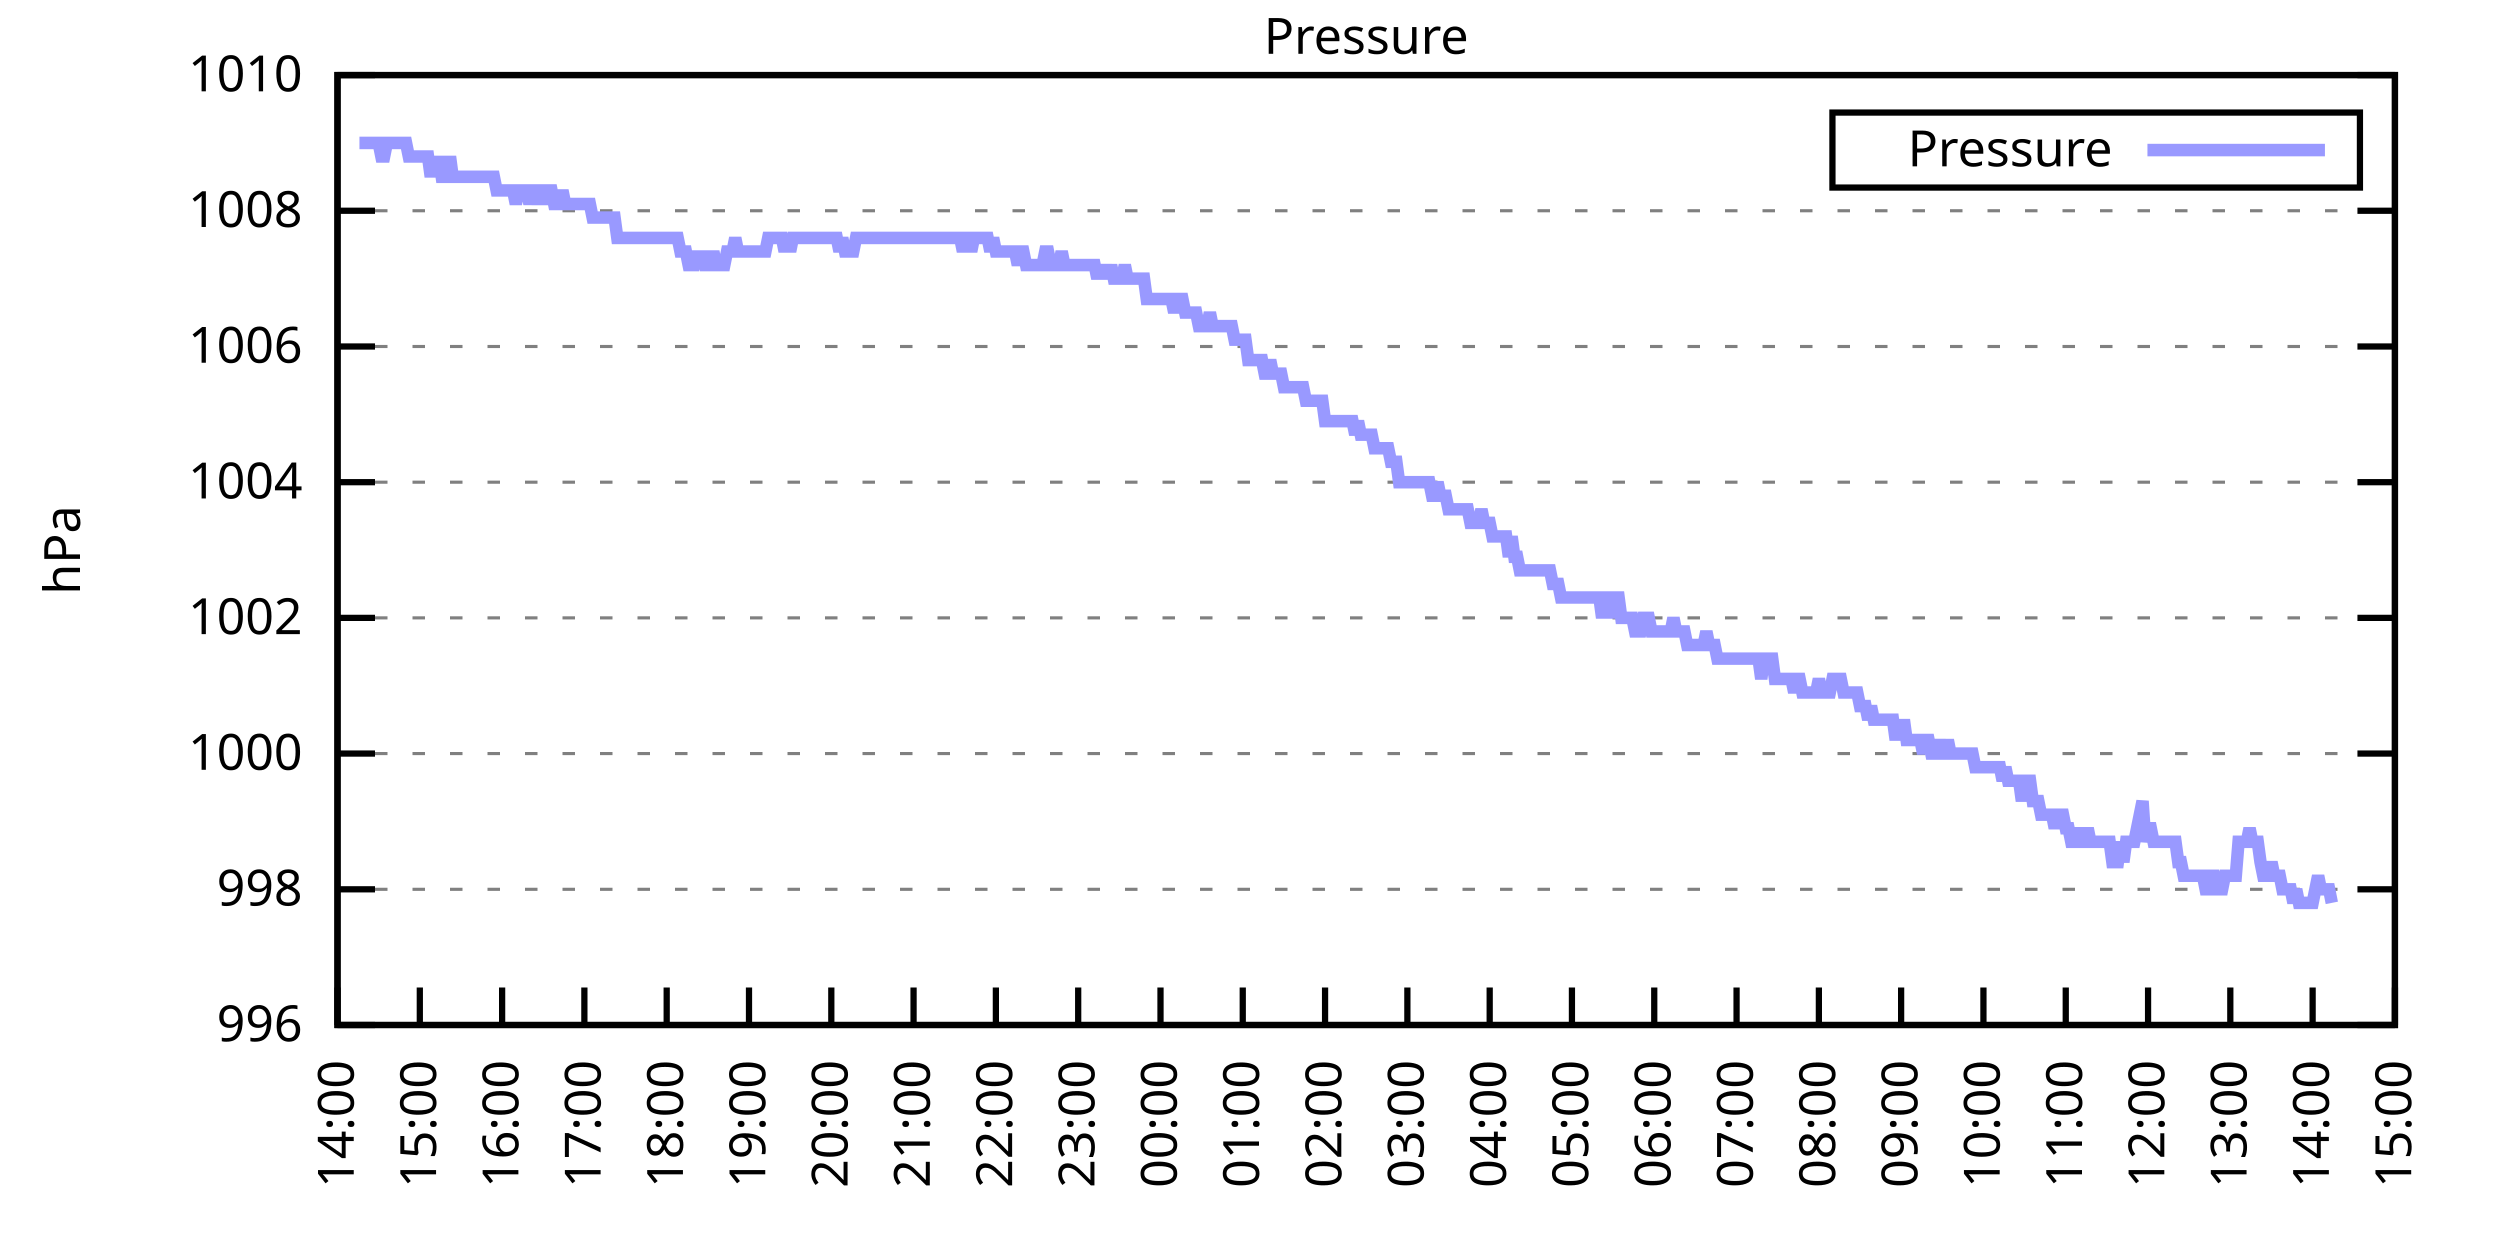
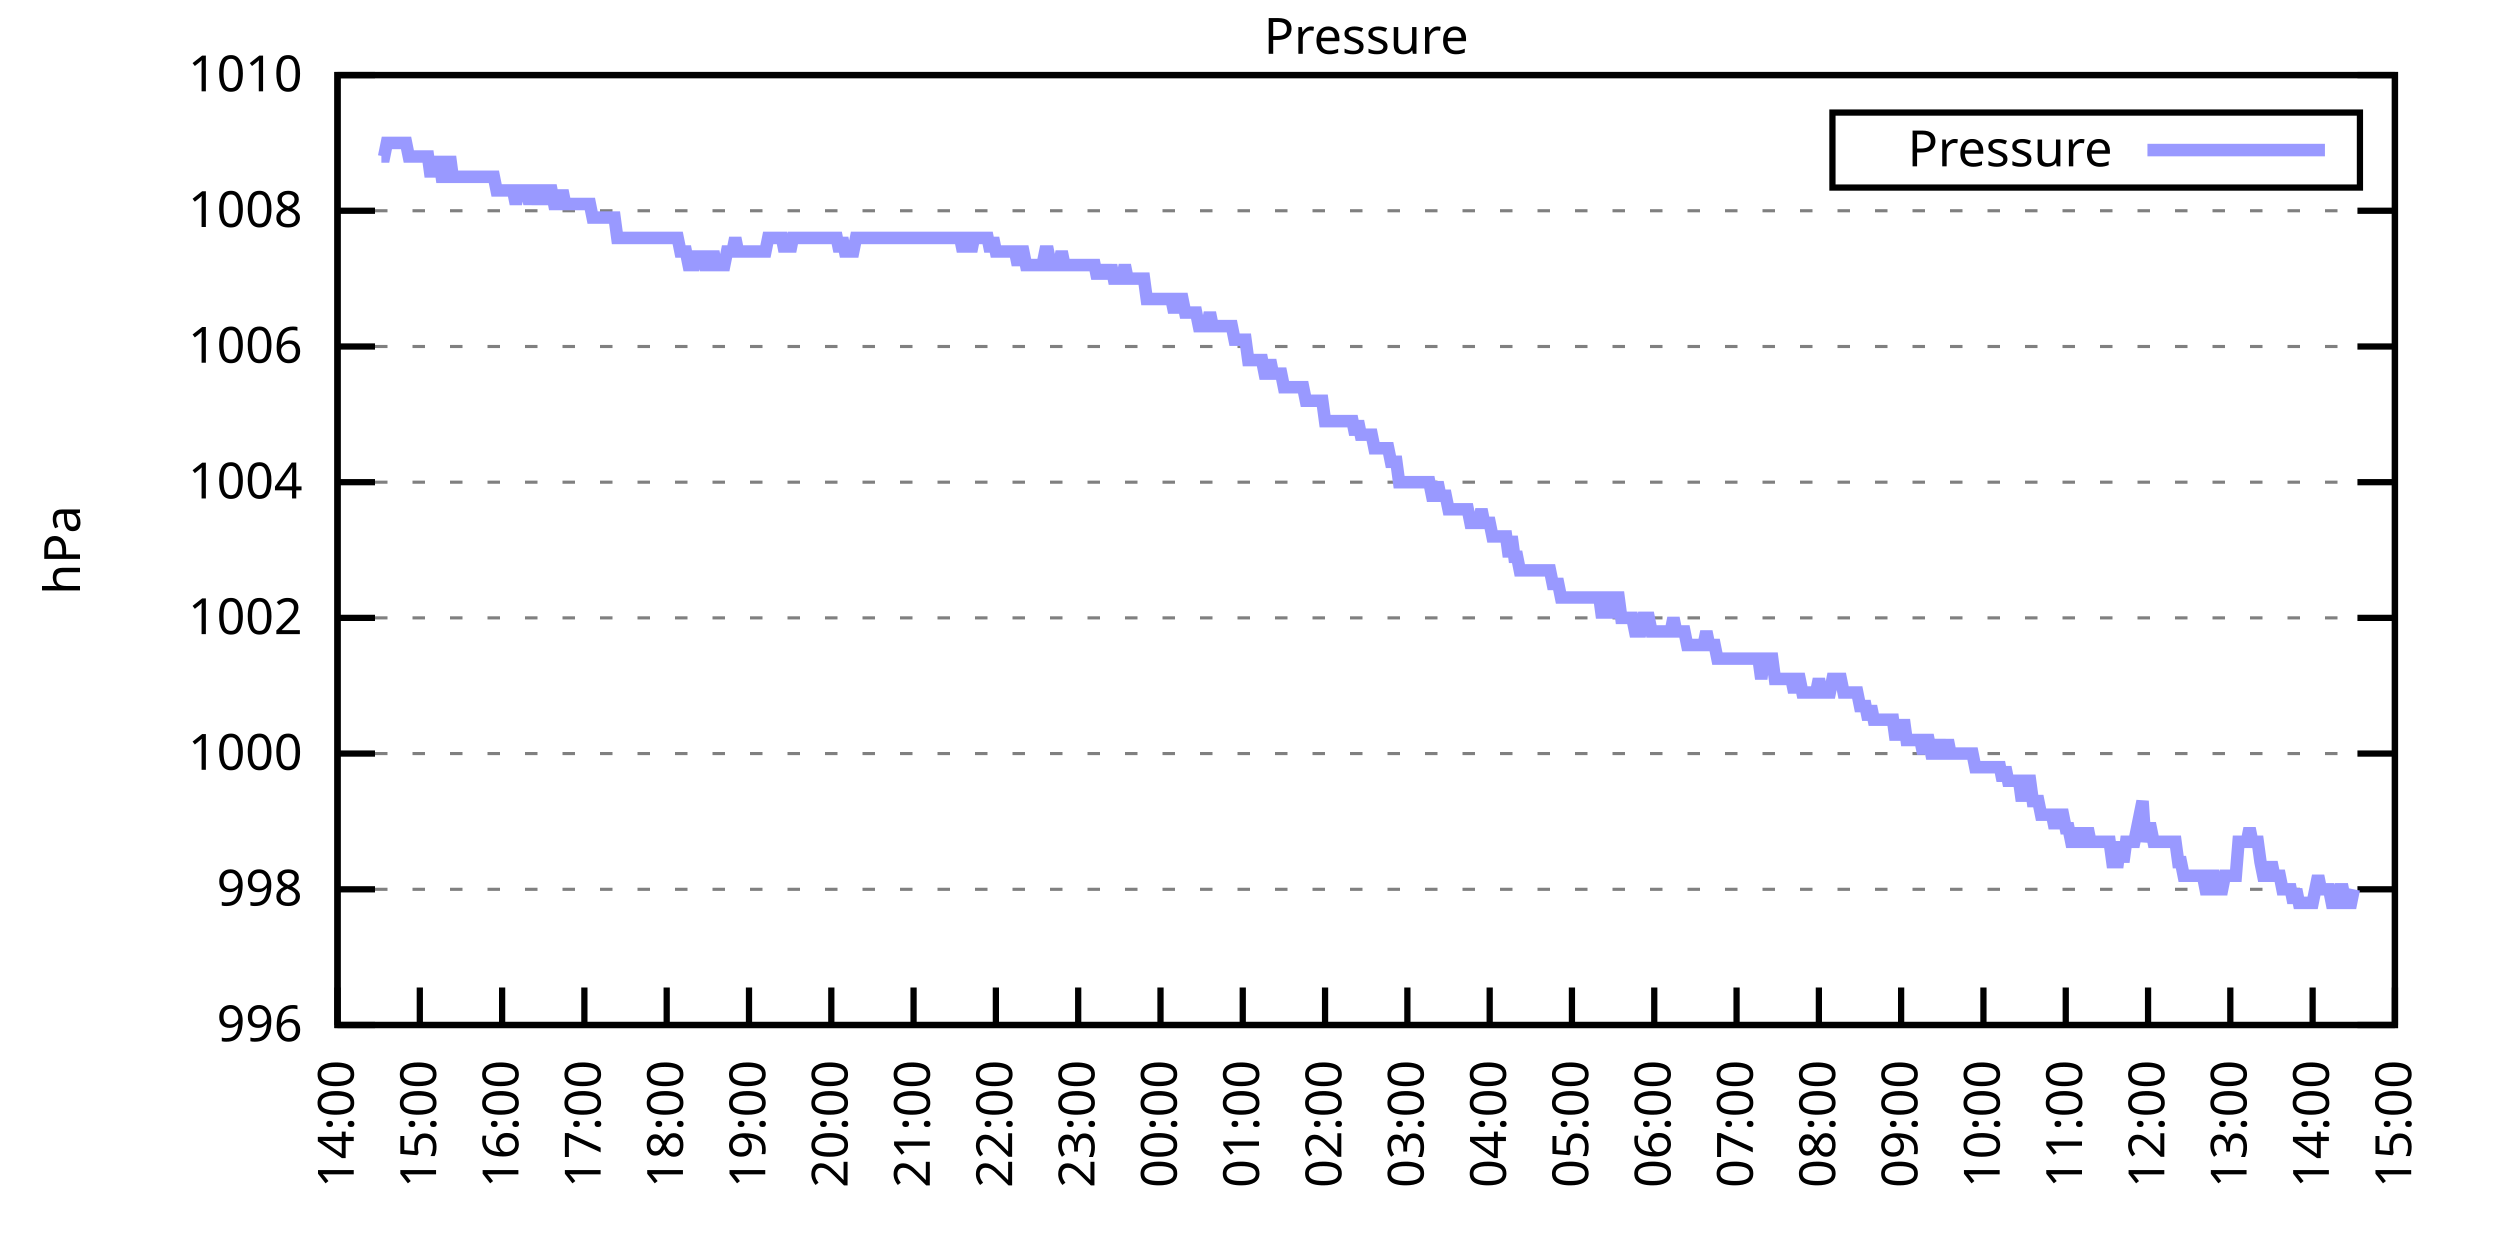
<svg xmlns="http://www.w3.org/2000/svg" xmlns:xlink="http://www.w3.org/1999/xlink" width="400" height="200" viewBox="0 0 400 200">
  <g id="gnuplot_canvas">
    <rect x="0" y="0" width="400" height="200" fill="none" />
    <defs>
      <circle id="gpDot" r="0.5" stroke-width="0.5" stroke="currentColor" />
      <path id="gpPt0" stroke-width="0.333" stroke="currentColor" d="M-1,0 h2 M0,-1 v2" />
      <path id="gpPt1" stroke-width="0.333" stroke="currentColor" d="M-1,-1 L1,1 M1,-1 L-1,1" />
      <path id="gpPt2" stroke-width="0.333" stroke="currentColor" d="M-1,0 L1,0 M0,-1 L0,1 M-1,-1 L1,1 M-1,1 L1,-1" />
      <rect id="gpPt3" stroke-width="0.333" stroke="currentColor" x="-1" y="-1" width="2" height="2" />
      <rect id="gpPt4" stroke-width="0.333" stroke="currentColor" fill="currentColor" x="-1" y="-1" width="2" height="2" />
      <circle id="gpPt5" stroke-width="0.333" stroke="currentColor" cx="0" cy="0" r="1" />
      <use xlink:href="#gpPt5" id="gpPt6" fill="currentColor" stroke="none" />
      <path id="gpPt7" stroke-width="0.333" stroke="currentColor" d="M0,-1.33 L-1.33,0.67 L1.33,0.67 z" />
      <use xlink:href="#gpPt7" id="gpPt8" fill="currentColor" stroke="none" />
      <use xlink:href="#gpPt7" id="gpPt9" stroke="currentColor" transform="rotate(180)" />
      <use xlink:href="#gpPt9" id="gpPt10" fill="currentColor" stroke="none" />
      <use xlink:href="#gpPt3" id="gpPt11" stroke="currentColor" transform="rotate(45)" />
      <use xlink:href="#gpPt11" id="gpPt12" fill="currentColor" stroke="none" />
      <path id="gpPt13" stroke-width="0.333" stroke="currentColor" d="M0,1.330 L1.265,0.411 L0.782,-1.067 L-0.782,-1.076 L-1.265,0.411 z" />
      <use xlink:href="#gpPt13" id="gpPt14" fill="currentColor" stroke="none" />
      <filter id="textbox" filterUnits="objectBoundingBox" x="0" y="0" height="1" width="1">
        <feFlood flood-color="white" flood-opacity="1" result="bgnd" />
        <feComposite in="SourceGraphic" in2="bgnd" operator="atop" />
      </filter>
      <filter id="greybox" filterUnits="objectBoundingBox" x="0" y="0" height="1" width="1">
        <feFlood flood-color="lightgrey" flood-opacity="1" result="grey" />
        <feComposite in="SourceGraphic" in2="grey" operator="atop" />
      </filter>
    </defs>
    <g fill="none" color="white" stroke="currentColor" stroke-width="1.00" stroke-linecap="butt" stroke-linejoin="miter">
</g>
    <g fill="none" color="black" stroke="currentColor" stroke-width="1.00" stroke-linecap="butt" stroke-linejoin="miter">
      <g stroke="none" shape-rendering="crispEdges">
        <polygon fill="rgb(255, 255, 255)" points="54.00,164.00 383.18,164.00 383.18,12.02 54.00,12.02 " />
      </g>
    </g>
    <g fill="none" color="black" stroke="currentColor" stroke-width="1.00" stroke-linecap="butt" stroke-linejoin="miter">
</g>
    <g fill="none" color="black" stroke="black" stroke-width="0.50" stroke-linecap="butt" stroke-linejoin="miter">
</g>
    <g fill="none" color="gray" stroke="currentColor" stroke-width="0.50" stroke-linecap="butt" stroke-linejoin="miter">
      <path stroke="gray" stroke-dasharray="2,4" class="gridline" d="M54.00,164.00 L383.19,164.00  " />
    </g>
    <g fill="none" color="gray" stroke="gray" stroke-width="1.00" stroke-linecap="butt" stroke-linejoin="miter">
</g>
    <g fill="none" color="black" stroke="currentColor" stroke-width="1.00" stroke-linecap="butt" stroke-linejoin="miter">
      <path stroke="black" d="M54.00,164.00 L60.00,164.00 M383.19,164.00 L377.19,164.00  " />
      <g transform="translate(48.40,166.60)" stroke="none" fill="black" font-family="Sans" font-size="8.00" text-anchor="end">
        <text>
          <tspan font-family="Sans"> 996</tspan>
        </text>
      </g>
    </g>
    <g fill="none" color="black" stroke="currentColor" stroke-width="1.00" stroke-linecap="butt" stroke-linejoin="miter">
</g>
    <g fill="none" color="black" stroke="black" stroke-width="0.50" stroke-linecap="butt" stroke-linejoin="miter">
</g>
    <g fill="none" color="gray" stroke="currentColor" stroke-width="0.50" stroke-linecap="butt" stroke-linejoin="miter">
      <path stroke="gray" stroke-dasharray="2,4" class="gridline" d="M54.00,142.29 L383.19,142.29  " />
    </g>
    <g fill="none" color="gray" stroke="gray" stroke-width="1.00" stroke-linecap="butt" stroke-linejoin="miter">
</g>
    <g fill="none" color="black" stroke="currentColor" stroke-width="1.00" stroke-linecap="butt" stroke-linejoin="miter">
      <path stroke="black" d="M54.00,142.29 L60.00,142.29 M383.19,142.29 L377.19,142.29  " />
      <g transform="translate(48.40,144.89)" stroke="none" fill="black" font-family="Sans" font-size="8.00" text-anchor="end">
        <text>
          <tspan font-family="Sans"> 998</tspan>
        </text>
      </g>
    </g>
    <g fill="none" color="black" stroke="currentColor" stroke-width="1.00" stroke-linecap="butt" stroke-linejoin="miter">
</g>
    <g fill="none" color="black" stroke="black" stroke-width="0.50" stroke-linecap="butt" stroke-linejoin="miter">
</g>
    <g fill="none" color="gray" stroke="currentColor" stroke-width="0.50" stroke-linecap="butt" stroke-linejoin="miter">
      <path stroke="gray" stroke-dasharray="2,4" class="gridline" d="M54.00,120.57 L383.19,120.57  " />
    </g>
    <g fill="none" color="gray" stroke="gray" stroke-width="1.00" stroke-linecap="butt" stroke-linejoin="miter">
</g>
    <g fill="none" color="black" stroke="currentColor" stroke-width="1.00" stroke-linecap="butt" stroke-linejoin="miter">
      <path stroke="black" d="M54.00,120.57 L60.00,120.57 M383.19,120.57 L377.19,120.57  " />
      <g transform="translate(48.40,123.17)" stroke="none" fill="black" font-family="Sans" font-size="8.00" text-anchor="end">
        <text>
          <tspan font-family="Sans"> 1000</tspan>
        </text>
      </g>
    </g>
    <g fill="none" color="black" stroke="currentColor" stroke-width="1.00" stroke-linecap="butt" stroke-linejoin="miter">
</g>
    <g fill="none" color="black" stroke="black" stroke-width="0.50" stroke-linecap="butt" stroke-linejoin="miter">
</g>
    <g fill="none" color="gray" stroke="currentColor" stroke-width="0.50" stroke-linecap="butt" stroke-linejoin="miter">
      <path stroke="gray" stroke-dasharray="2,4" class="gridline" d="M54.00,98.86 L383.19,98.86  " />
    </g>
    <g fill="none" color="gray" stroke="gray" stroke-width="1.00" stroke-linecap="butt" stroke-linejoin="miter">
</g>
    <g fill="none" color="black" stroke="currentColor" stroke-width="1.00" stroke-linecap="butt" stroke-linejoin="miter">
      <path stroke="black" d="M54.00,98.86 L60.00,98.86 M383.19,98.86 L377.19,98.86  " />
      <g transform="translate(48.40,101.46)" stroke="none" fill="black" font-family="Sans" font-size="8.00" text-anchor="end">
        <text>
          <tspan font-family="Sans"> 1002</tspan>
        </text>
      </g>
    </g>
    <g fill="none" color="black" stroke="currentColor" stroke-width="1.00" stroke-linecap="butt" stroke-linejoin="miter">
</g>
    <g fill="none" color="black" stroke="black" stroke-width="0.50" stroke-linecap="butt" stroke-linejoin="miter">
</g>
    <g fill="none" color="gray" stroke="currentColor" stroke-width="0.50" stroke-linecap="butt" stroke-linejoin="miter">
      <path stroke="gray" stroke-dasharray="2,4" class="gridline" d="M54.00,77.15 L383.19,77.15  " />
    </g>
    <g fill="none" color="gray" stroke="gray" stroke-width="1.00" stroke-linecap="butt" stroke-linejoin="miter">
</g>
    <g fill="none" color="black" stroke="currentColor" stroke-width="1.00" stroke-linecap="butt" stroke-linejoin="miter">
      <path stroke="black" d="M54.00,77.15 L60.00,77.15 M383.19,77.15 L377.19,77.15  " />
      <g transform="translate(48.40,79.75)" stroke="none" fill="black" font-family="Sans" font-size="8.00" text-anchor="end">
        <text>
          <tspan font-family="Sans"> 1004</tspan>
        </text>
      </g>
    </g>
    <g fill="none" color="black" stroke="currentColor" stroke-width="1.00" stroke-linecap="butt" stroke-linejoin="miter">
</g>
    <g fill="none" color="black" stroke="black" stroke-width="0.50" stroke-linecap="butt" stroke-linejoin="miter">
</g>
    <g fill="none" color="gray" stroke="currentColor" stroke-width="0.50" stroke-linecap="butt" stroke-linejoin="miter">
      <path stroke="gray" stroke-dasharray="2,4" class="gridline" d="M54.00,55.44 L383.19,55.44  " />
    </g>
    <g fill="none" color="gray" stroke="gray" stroke-width="1.00" stroke-linecap="butt" stroke-linejoin="miter">
</g>
    <g fill="none" color="black" stroke="currentColor" stroke-width="1.00" stroke-linecap="butt" stroke-linejoin="miter">
      <path stroke="black" d="M54.00,55.44 L60.00,55.44 M383.19,55.44 L377.19,55.44  " />
      <g transform="translate(48.40,58.04)" stroke="none" fill="black" font-family="Sans" font-size="8.00" text-anchor="end">
        <text>
          <tspan font-family="Sans"> 1006</tspan>
        </text>
      </g>
    </g>
    <g fill="none" color="black" stroke="currentColor" stroke-width="1.00" stroke-linecap="butt" stroke-linejoin="miter">
</g>
    <g fill="none" color="black" stroke="black" stroke-width="0.50" stroke-linecap="butt" stroke-linejoin="miter">
</g>
    <g fill="none" color="gray" stroke="currentColor" stroke-width="0.50" stroke-linecap="butt" stroke-linejoin="miter">
      <path stroke="gray" stroke-dasharray="2,4" class="gridline" d="M54.00,33.72 L383.19,33.72  " />
    </g>
    <g fill="none" color="gray" stroke="gray" stroke-width="1.00" stroke-linecap="butt" stroke-linejoin="miter">
</g>
    <g fill="none" color="black" stroke="currentColor" stroke-width="1.00" stroke-linecap="butt" stroke-linejoin="miter">
      <path stroke="black" d="M54.00,33.72 L60.00,33.72 M383.19,33.72 L377.19,33.72  " />
      <g transform="translate(48.40,36.32)" stroke="none" fill="black" font-family="Sans" font-size="8.00" text-anchor="end">
        <text>
          <tspan font-family="Sans"> 1008</tspan>
        </text>
      </g>
    </g>
    <g fill="none" color="black" stroke="currentColor" stroke-width="1.00" stroke-linecap="butt" stroke-linejoin="miter">
</g>
    <g fill="none" color="black" stroke="black" stroke-width="0.50" stroke-linecap="butt" stroke-linejoin="miter">
</g>
    <g fill="none" color="gray" stroke="currentColor" stroke-width="0.50" stroke-linecap="butt" stroke-linejoin="miter">
      <path stroke="gray" stroke-dasharray="2,4" class="gridline" d="M54.00,12.01 L383.19,12.01  " />
    </g>
    <g fill="none" color="gray" stroke="gray" stroke-width="1.00" stroke-linecap="butt" stroke-linejoin="miter">
</g>
    <g fill="none" color="black" stroke="currentColor" stroke-width="1.00" stroke-linecap="butt" stroke-linejoin="miter">
      <path stroke="black" d="M54.00,12.01 L60.00,12.01 M383.19,12.01 L377.19,12.01  " />
      <g transform="translate(48.40,14.61)" stroke="none" fill="black" font-family="Sans" font-size="8.00" text-anchor="end">
        <text>
          <tspan font-family="Sans"> 1010</tspan>
        </text>
      </g>
    </g>
    <g fill="none" color="black" stroke="currentColor" stroke-width="1.00" stroke-linecap="butt" stroke-linejoin="miter">
      <path stroke="black" d="M54.00,164.00 L54.00,158.00  " />
      <g transform="translate(56.60,169.60) rotate(270.00)" stroke="none" fill="black" font-family="Sans" font-size="8.00" text-anchor="end">
        <text>
          <tspan font-family="Sans">14:00</tspan>
        </text>
      </g>
    </g>
    <g fill="none" color="black" stroke="currentColor" stroke-width="1.00" stroke-linecap="butt" stroke-linejoin="miter">
      <path stroke="black" d="M67.17,164.00 L67.17,158.00  " />
      <g transform="translate(69.77,169.60) rotate(270.00)" stroke="none" fill="black" font-family="Sans" font-size="8.00" text-anchor="end">
        <text>
          <tspan font-family="Sans">15:00</tspan>
        </text>
      </g>
    </g>
    <g fill="none" color="black" stroke="currentColor" stroke-width="1.00" stroke-linecap="butt" stroke-linejoin="miter">
      <path stroke="black" d="M80.34,164.00 L80.34,158.00  " />
      <g transform="translate(82.94,169.60) rotate(270.00)" stroke="none" fill="black" font-family="Sans" font-size="8.00" text-anchor="end">
        <text>
          <tspan font-family="Sans">16:00</tspan>
        </text>
      </g>
    </g>
    <g fill="none" color="black" stroke="currentColor" stroke-width="1.00" stroke-linecap="butt" stroke-linejoin="miter">
      <path stroke="black" d="M93.50,164.00 L93.50,158.00  " />
      <g transform="translate(96.10,169.60) rotate(270.00)" stroke="none" fill="black" font-family="Sans" font-size="8.00" text-anchor="end">
        <text>
          <tspan font-family="Sans">17:00</tspan>
        </text>
      </g>
    </g>
    <g fill="none" color="black" stroke="currentColor" stroke-width="1.00" stroke-linecap="butt" stroke-linejoin="miter">
      <path stroke="black" d="M106.67,164.00 L106.67,158.00  " />
      <g transform="translate(109.27,169.60) rotate(270.00)" stroke="none" fill="black" font-family="Sans" font-size="8.00" text-anchor="end">
        <text>
          <tspan font-family="Sans">18:00</tspan>
        </text>
      </g>
    </g>
    <g fill="none" color="black" stroke="currentColor" stroke-width="1.00" stroke-linecap="butt" stroke-linejoin="miter">
      <path stroke="black" d="M119.84,164.00 L119.84,158.00  " />
      <g transform="translate(122.44,169.60) rotate(270.00)" stroke="none" fill="black" font-family="Sans" font-size="8.00" text-anchor="end">
        <text>
          <tspan font-family="Sans">19:00</tspan>
        </text>
      </g>
    </g>
    <g fill="none" color="black" stroke="currentColor" stroke-width="1.00" stroke-linecap="butt" stroke-linejoin="miter">
      <path stroke="black" d="M133.01,164.00 L133.01,158.00  " />
      <g transform="translate(135.61,169.60) rotate(270.00)" stroke="none" fill="black" font-family="Sans" font-size="8.00" text-anchor="end">
        <text>
          <tspan font-family="Sans">20:00</tspan>
        </text>
      </g>
    </g>
    <g fill="none" color="black" stroke="currentColor" stroke-width="1.00" stroke-linecap="butt" stroke-linejoin="miter">
      <path stroke="black" d="M146.17,164.00 L146.17,158.00  " />
      <g transform="translate(148.77,169.60) rotate(270.00)" stroke="none" fill="black" font-family="Sans" font-size="8.00" text-anchor="end">
        <text>
          <tspan font-family="Sans">21:00</tspan>
        </text>
      </g>
    </g>
    <g fill="none" color="black" stroke="currentColor" stroke-width="1.00" stroke-linecap="butt" stroke-linejoin="miter">
      <path stroke="black" d="M159.34,164.00 L159.34,158.00  " />
      <g transform="translate(161.94,169.60) rotate(270.00)" stroke="none" fill="black" font-family="Sans" font-size="8.00" text-anchor="end">
        <text>
          <tspan font-family="Sans">22:00</tspan>
        </text>
      </g>
    </g>
    <g fill="none" color="black" stroke="currentColor" stroke-width="1.00" stroke-linecap="butt" stroke-linejoin="miter">
      <path stroke="black" d="M172.51,164.00 L172.51,158.00  " />
      <g transform="translate(175.11,169.60) rotate(270.00)" stroke="none" fill="black" font-family="Sans" font-size="8.00" text-anchor="end">
        <text>
          <tspan font-family="Sans">23:00</tspan>
        </text>
      </g>
    </g>
    <g fill="none" color="black" stroke="currentColor" stroke-width="1.00" stroke-linecap="butt" stroke-linejoin="miter">
      <path stroke="black" d="M185.68,164.00 L185.68,158.00  " />
      <g transform="translate(188.28,169.60) rotate(270.00)" stroke="none" fill="black" font-family="Sans" font-size="8.00" text-anchor="end">
        <text>
          <tspan font-family="Sans">00:00</tspan>
        </text>
      </g>
    </g>
    <g fill="none" color="black" stroke="currentColor" stroke-width="1.00" stroke-linecap="butt" stroke-linejoin="miter">
      <path stroke="black" d="M198.84,164.00 L198.84,158.00  " />
      <g transform="translate(201.44,169.60) rotate(270.00)" stroke="none" fill="black" font-family="Sans" font-size="8.00" text-anchor="end">
        <text>
          <tspan font-family="Sans">01:00</tspan>
        </text>
      </g>
    </g>
    <g fill="none" color="black" stroke="currentColor" stroke-width="1.00" stroke-linecap="butt" stroke-linejoin="miter">
      <path stroke="black" d="M212.01,164.00 L212.01,158.00  " />
      <g transform="translate(214.61,169.60) rotate(270.00)" stroke="none" fill="black" font-family="Sans" font-size="8.00" text-anchor="end">
        <text>
          <tspan font-family="Sans">02:00</tspan>
        </text>
      </g>
    </g>
    <g fill="none" color="black" stroke="currentColor" stroke-width="1.00" stroke-linecap="butt" stroke-linejoin="miter">
      <path stroke="black" d="M225.18,164.00 L225.18,158.00  " />
      <g transform="translate(227.78,169.60) rotate(270.00)" stroke="none" fill="black" font-family="Sans" font-size="8.00" text-anchor="end">
        <text>
          <tspan font-family="Sans">03:00</tspan>
        </text>
      </g>
    </g>
    <g fill="none" color="black" stroke="currentColor" stroke-width="1.00" stroke-linecap="butt" stroke-linejoin="miter">
      <path stroke="black" d="M238.35,164.00 L238.35,158.00  " />
      <g transform="translate(240.95,169.60) rotate(270.00)" stroke="none" fill="black" font-family="Sans" font-size="8.00" text-anchor="end">
        <text>
          <tspan font-family="Sans">04:00</tspan>
        </text>
      </g>
    </g>
    <g fill="none" color="black" stroke="currentColor" stroke-width="1.00" stroke-linecap="butt" stroke-linejoin="miter">
      <path stroke="black" d="M251.51,164.00 L251.51,158.00  " />
      <g transform="translate(254.11,169.60) rotate(270.00)" stroke="none" fill="black" font-family="Sans" font-size="8.00" text-anchor="end">
        <text>
          <tspan font-family="Sans">05:00</tspan>
        </text>
      </g>
    </g>
    <g fill="none" color="black" stroke="currentColor" stroke-width="1.00" stroke-linecap="butt" stroke-linejoin="miter">
      <path stroke="black" d="M264.68,164.00 L264.68,158.00  " />
      <g transform="translate(267.28,169.60) rotate(270.00)" stroke="none" fill="black" font-family="Sans" font-size="8.00" text-anchor="end">
        <text>
          <tspan font-family="Sans">06:00</tspan>
        </text>
      </g>
    </g>
    <g fill="none" color="black" stroke="currentColor" stroke-width="1.00" stroke-linecap="butt" stroke-linejoin="miter">
      <path stroke="black" d="M277.85,164.00 L277.85,158.00  " />
      <g transform="translate(280.45,169.60) rotate(270.00)" stroke="none" fill="black" font-family="Sans" font-size="8.00" text-anchor="end">
        <text>
          <tspan font-family="Sans">07:00</tspan>
        </text>
      </g>
    </g>
    <g fill="none" color="black" stroke="currentColor" stroke-width="1.00" stroke-linecap="butt" stroke-linejoin="miter">
      <path stroke="black" d="M291.02,164.00 L291.02,158.00  " />
      <g transform="translate(293.62,169.60) rotate(270.00)" stroke="none" fill="black" font-family="Sans" font-size="8.00" text-anchor="end">
        <text>
          <tspan font-family="Sans">08:00</tspan>
        </text>
      </g>
    </g>
    <g fill="none" color="black" stroke="currentColor" stroke-width="1.00" stroke-linecap="butt" stroke-linejoin="miter">
      <path stroke="black" d="M304.18,164.00 L304.18,158.00  " />
      <g transform="translate(306.78,169.60) rotate(270.00)" stroke="none" fill="black" font-family="Sans" font-size="8.00" text-anchor="end">
        <text>
          <tspan font-family="Sans">09:00</tspan>
        </text>
      </g>
    </g>
    <g fill="none" color="black" stroke="currentColor" stroke-width="1.00" stroke-linecap="butt" stroke-linejoin="miter">
      <path stroke="black" d="M317.35,164.00 L317.35,158.00  " />
      <g transform="translate(319.95,169.60) rotate(270.00)" stroke="none" fill="black" font-family="Sans" font-size="8.00" text-anchor="end">
        <text>
          <tspan font-family="Sans">10:00</tspan>
        </text>
      </g>
    </g>
    <g fill="none" color="black" stroke="currentColor" stroke-width="1.00" stroke-linecap="butt" stroke-linejoin="miter">
      <path stroke="black" d="M330.52,164.00 L330.52,158.00  " />
      <g transform="translate(333.12,169.60) rotate(270.00)" stroke="none" fill="black" font-family="Sans" font-size="8.00" text-anchor="end">
        <text>
          <tspan font-family="Sans">11:00</tspan>
        </text>
      </g>
    </g>
    <g fill="none" color="black" stroke="currentColor" stroke-width="1.00" stroke-linecap="butt" stroke-linejoin="miter">
      <path stroke="black" d="M343.69,164.00 L343.69,158.00  " />
      <g transform="translate(346.29,169.60) rotate(270.00)" stroke="none" fill="black" font-family="Sans" font-size="8.00" text-anchor="end">
        <text>
          <tspan font-family="Sans">12:00</tspan>
        </text>
      </g>
    </g>
    <g fill="none" color="black" stroke="currentColor" stroke-width="1.00" stroke-linecap="butt" stroke-linejoin="miter">
      <path stroke="black" d="M356.85,164.00 L356.85,158.00  " />
      <g transform="translate(359.45,169.60) rotate(270.00)" stroke="none" fill="black" font-family="Sans" font-size="8.00" text-anchor="end">
        <text>
          <tspan font-family="Sans">13:00</tspan>
        </text>
      </g>
    </g>
    <g fill="none" color="black" stroke="currentColor" stroke-width="1.00" stroke-linecap="butt" stroke-linejoin="miter">
      <path stroke="black" d="M370.02,164.00 L370.02,158.00  " />
      <g transform="translate(372.62,169.60) rotate(270.00)" stroke="none" fill="black" font-family="Sans" font-size="8.00" text-anchor="end">
        <text>
          <tspan font-family="Sans">14:00</tspan>
        </text>
      </g>
    </g>
    <g fill="none" color="black" stroke="currentColor" stroke-width="1.00" stroke-linecap="butt" stroke-linejoin="miter">
      <path stroke="black" d="M383.19,164.00 L383.19,158.00  " />
      <g transform="translate(385.79,169.60) rotate(270.00)" stroke="none" fill="black" font-family="Sans" font-size="8.00" text-anchor="end">
        <text>
          <tspan font-family="Sans">15:00</tspan>
        </text>
      </g>
    </g>
    <g fill="none" color="black" stroke="currentColor" stroke-width="1.00" stroke-linecap="butt" stroke-linejoin="miter">
</g>
    <g fill="none" color="black" stroke="currentColor" stroke-width="1.00" stroke-linecap="butt" stroke-linejoin="miter">
      <path stroke="black" d="M54.00,12.01 L54.00,164.00 L383.19,164.00 L383.19,12.01 L54.00,12.01 Z  " />
    </g>
    <g fill="none" color="black" stroke="currentColor" stroke-width="1.00" stroke-linecap="butt" stroke-linejoin="miter">
</g>
    <g fill="none" color="black" stroke="currentColor" stroke-width="1.00" stroke-linecap="butt" stroke-linejoin="miter">
      <path stroke="black" d="M293.19,30.01 L293.19,18.01 L377.59,18.01 L377.59,30.01 L293.19,30.01 Z  " />
    </g>
    <g id="Pressure_plot_1">
      <g fill="none" color="white" stroke="black" stroke-width="2.00" stroke-linecap="butt" stroke-linejoin="miter">
</g>
      <g fill="none" color="black" stroke="currentColor" stroke-width="2.00" stroke-linecap="butt" stroke-linejoin="miter">
        <g transform="translate(337.99,26.61)" stroke="none" fill="black" font-family="Sans" font-size="8.00" text-anchor="end">
          <text>
            <tspan font-family="Sans">Pressure</tspan>
          </text>
        </g>
      </g>
      <g fill="none" color="black" stroke="currentColor" stroke-width="2.00" stroke-linecap="butt" stroke-linejoin="miter">
-         <path stroke="rgb(153, 153, 255)" d="M343.59,24.01 L371.99,24.01 M57.51,22.87 L57.95,22.87 L58.39,22.87 L58.83,22.87 L59.27,22.87 L59.71,22.87   L60.14,22.87 L60.58,22.87 L61.02,25.04 L61.46,25.04 L61.90,22.87 L62.34,22.87 L62.78,22.87 L63.22,22.87   L63.66,22.87 L64.10,22.87 L64.53,22.87 L64.97,22.87 L65.41,25.04 L65.85,25.04 L66.29,25.04 L66.73,25.04   L67.17,25.04 L67.61,25.04 L68.05,25.04 L68.48,25.04 L68.92,28.29 L69.36,25.04 L69.80,28.29 L70.24,25.04   L70.68,28.29 L71.12,28.29 L71.56,28.29 L72.00,25.04 L72.43,28.29 L72.87,28.29 L73.31,28.29 L73.75,28.29   L74.19,28.29 L74.63,28.29 L75.07,28.29 L75.51,28.29 L75.95,28.29 L76.38,28.29 L76.82,28.29 L77.26,28.29   L77.70,28.29 L78.14,28.29 L78.58,28.29 L79.02,28.29 L79.46,30.47 L79.90,30.47 L80.34,30.47 L80.77,30.47   L81.21,30.47 L81.65,30.47 L82.09,30.47 L82.53,32.64 L82.97,30.47 L83.41,30.47 L83.85,30.47 L84.29,30.47   L84.72,32.64 L85.16,30.47 L85.60,30.47 L86.04,32.64 L86.48,30.47 L86.92,30.47 L87.36,32.64 L87.80,30.47   L88.24,30.47 L88.67,32.64 L89.11,32.64 L89.55,32.64 L89.99,30.47 L90.43,32.64 L90.87,32.64 L91.31,32.64   L91.75,32.64 L92.19,32.64 L92.62,32.64 L93.06,32.64 L93.50,32.64 L93.94,32.64 L94.38,32.64 L94.82,34.81   L95.26,34.81 L95.70,34.81 L96.14,34.81 L96.58,34.81 L97.01,34.81 L97.45,34.81 L97.89,34.81 L98.33,34.81   L98.77,38.07 L99.21,38.07 L99.65,38.07 L100.09,38.07 L100.53,38.07 L100.96,38.07 L101.40,38.07 L101.84,38.07   L102.28,38.07 L102.72,38.07 L103.16,38.07 L103.60,38.07 L104.04,38.07 L104.48,38.07 L104.91,38.07 L105.35,38.07   L105.79,38.07 L106.23,38.07 L106.67,38.07 L107.11,38.07 L107.55,38.07 L107.99,38.07 L108.43,38.07 L108.87,40.24   L109.30,40.24 L109.74,40.24 L110.18,42.41 L110.62,42.41 L111.06,42.41 L111.50,40.24 L111.94,42.41 L112.38,40.24   L112.82,42.41 L113.25,42.41 L113.69,42.41 L114.13,40.24 L114.57,42.41 L115.01,42.41 L115.45,42.41 L115.89,42.41   L116.33,40.24 L116.77,40.24 L117.20,40.24 L117.64,38.07 L118.08,40.24 L118.52,40.24 L118.96,40.24 L119.40,40.24   L119.84,40.24 L120.28,40.24 L120.72,40.24 L121.15,40.24 L121.59,40.24 L122.03,40.24 L122.47,40.24 L122.91,38.07   L123.35,38.07 L123.79,38.07 L124.23,38.07 L124.67,38.07 L125.11,38.07 L125.54,40.24 L125.98,38.07 L126.42,40.24   L126.86,38.07 L127.30,38.07 L127.74,38.07 L128.18,38.07 L128.62,38.07 L129.06,38.07 L129.49,38.07 L129.93,38.07   L130.37,38.07 L130.81,38.07 L131.25,38.07 L131.69,38.07 L132.13,38.07 L132.57,38.07 L133.01,38.07 L133.44,38.07   L133.88,38.07 L134.32,40.24 L134.76,38.07 L135.20,40.24 L135.64,40.24 L136.08,40.24 L136.52,40.24 L136.96,38.07   L137.39,38.07 L137.83,38.07 L138.27,38.07 L138.71,38.07 L139.15,38.07 L139.59,38.07 L140.03,38.07 L140.47,38.07   L140.91,38.07 L141.35,38.07 L141.78,38.07 L142.22,38.07 L142.66,38.07 L143.10,38.07 L143.54,38.07 L143.98,38.07   L144.42,38.07 L144.86,38.07 L145.30,38.07 L145.73,38.07 L146.17,38.07 L146.61,38.07 L147.05,38.07 L147.49,38.07   L147.93,38.07 L148.37,38.07 L148.81,38.07 L149.25,38.07 L149.68,38.07 L150.12,38.07 L150.56,38.07 L151.00,38.07   L151.44,38.07 L151.88,38.07 L152.32,38.07 L152.76,38.07 L153.20,38.07 L153.63,38.07 L154.07,40.24 L154.51,38.07   L154.95,38.07 L155.39,40.24 L155.83,38.07 L156.27,38.07 L156.71,38.07 L157.15,38.07 L157.59,38.07 L158.02,38.07   L158.46,40.24 L158.90,38.07 L159.34,40.24 L159.78,40.24 L160.22,40.24 L160.66,40.24 L161.10,40.24 L161.54,40.24   L161.97,40.24 L162.41,40.24 L162.85,42.41 L163.29,40.24 L163.73,40.24 L164.17,42.41 L164.61,42.41 L165.05,42.41   L165.49,42.41 L165.92,42.41 L166.36,42.41 L166.80,42.41 L167.24,40.24 L167.68,40.24 L168.12,42.41 L168.56,42.41   L169.00,42.41 L169.44,42.41 L169.87,40.24 L170.31,42.41 L170.75,42.41 L171.19,42.41 L171.63,42.41 L172.07,42.41   L172.51,42.41 L172.95,42.41 L173.39,42.41 L173.83,42.41 L174.26,42.41 L174.70,42.41 L175.14,42.41 L175.58,44.58   L176.02,42.41 L176.46,44.58 L176.90,42.41 L177.34,44.58 L177.78,42.41 L178.21,44.58 L178.65,44.58 L179.09,44.58   L179.53,44.58 L179.97,42.41 L180.41,44.58 L180.85,44.58 L181.29,44.58 L181.73,44.58 L182.16,44.58 L182.60,44.58   L183.04,44.58 L183.48,47.84 L183.92,47.84 L184.36,47.84 L184.80,47.84 L185.24,47.84 L185.68,47.84 L186.11,47.84   L186.55,47.84 L186.99,47.84 L187.43,47.84 L187.87,50.01 L188.31,47.84 L188.75,47.84 L189.19,47.84 L189.63,50.01   L190.07,50.01 L190.50,50.01 L190.94,50.01 L191.38,50.01 L191.82,52.18 L192.26,52.18 L192.70,52.18 L193.14,52.18   L193.58,50.01 L194.02,52.18 L194.45,52.18 L194.89,52.18 L195.33,52.18 L195.77,52.18 L196.21,52.18 L196.65,52.18   L197.09,52.18 L197.53,54.35 L197.97,54.35 L198.40,54.35 L198.84,54.35 L199.28,54.35 L199.72,57.61 L200.16,57.61   L200.60,57.61 L201.04,57.61 L201.48,57.61 L201.92,57.61 L202.35,59.78 L202.79,59.78 L203.23,57.61 L203.67,59.78   L204.11,59.78 L204.55,59.78 L204.99,59.78 L205.43,61.95 L205.87,61.95 L206.31,61.95 L206.74,61.95 L207.18,61.95   L207.62,61.95 L208.06,61.95 L208.50,61.95 L208.94,64.12 L209.38,64.12 L209.82,64.12 L210.26,64.12 L210.69,64.12   L211.13,64.12 L211.57,64.12 L212.01,67.38 L212.45,67.38 L212.89,67.38 L213.33,67.38 L213.77,67.38 L214.21,67.38   L214.64,67.38 L215.08,67.38 L215.52,67.38 L215.96,67.38 L216.40,67.38 L216.84,69.55 L217.28,67.38 L217.72,69.55   L218.16,69.55 L218.60,69.55 L219.03,69.55 L219.47,69.55 L219.91,71.72 L220.35,71.72 L220.79,71.72 L221.23,71.72   L221.67,71.72 L222.11,71.72 L222.55,73.89 L222.98,73.89 L223.42,73.89 L223.86,77.15 L224.30,77.15 L224.74,77.15   L225.18,77.15 L225.62,77.15 L226.06,77.15 L226.50,77.15 L226.93,77.15 L227.37,77.15 L227.81,77.15 L228.25,77.15   L228.69,77.15 L229.13,79.32 L229.57,79.32 L230.01,77.15 L230.45,79.32 L230.88,79.32 L231.32,79.32 L231.76,81.49   L232.20,81.49 L232.64,81.49 L233.08,81.49 L233.52,81.49 L233.96,81.49 L234.40,81.49 L234.84,81.49 L235.27,83.66   L235.71,83.66 L236.15,83.66 L236.59,83.66 L237.03,81.49 L237.47,83.66 L237.91,83.66 L238.35,83.66 L238.79,85.83   L239.22,85.83 L239.66,85.83 L240.10,85.83 L240.54,85.83 L240.98,85.83 L241.42,89.09 L241.86,85.83 L242.30,89.09   L242.74,89.09 L243.17,91.26 L243.61,91.26 L244.05,91.26 L244.49,91.26 L244.93,91.26 L245.37,91.26 L245.81,91.26   L246.25,91.26 L246.69,91.26 L247.12,91.26 L247.56,91.26 L248.00,91.26 L248.44,93.43 L248.88,93.43 L249.32,93.43   L249.76,95.60 L250.20,95.60 L250.64,95.60 L251.08,95.60 L251.51,95.60 L251.95,95.60 L252.39,95.60 L252.83,95.60   L253.27,95.60 L253.71,95.60 L254.15,95.60 L254.59,95.60 L255.03,95.60 L255.46,95.60 L255.90,95.60 L256.34,98.86   L256.78,95.60 L257.22,95.60 L257.66,95.60 L258.10,98.86 L258.54,95.60 L258.98,95.60 L259.41,98.86 L259.85,98.86   L260.29,98.86 L260.73,98.86 L261.17,98.86 L261.61,101.03 L262.05,101.03 L262.49,101.03 L262.93,98.86 L263.36,98.86   L263.80,98.86 L264.24,101.03 L264.68,101.03 L265.12,101.03 L265.56,101.03 L266.00,101.03 L266.44,101.03 L266.88,101.03   L267.32,101.03 L267.75,98.86 L268.19,101.03 L268.63,101.03 L269.07,101.03 L269.51,101.03 L269.95,103.20 L270.39,103.20   L270.83,103.20 L271.27,103.20 L271.70,103.20 L272.14,103.20 L272.58,103.20 L273.02,101.03 L273.46,103.20 L273.90,103.20   L274.34,103.20 L274.78,105.38 L275.22,105.38 L275.65,105.38 L276.09,105.38 L276.53,105.38 L276.97,105.38 L277.41,105.38   L277.85,105.38 L278.29,105.38 L278.73,105.38 L279.17,105.38 L279.60,105.38 L280.04,105.38 L280.48,105.38 L280.92,105.38   L281.36,105.38 L281.80,108.63 L282.24,105.38 L282.68,105.38 L283.12,105.38 L283.56,105.38 L283.99,108.63 L284.43,108.63   L284.87,108.63 L285.31,108.63 L285.75,108.63 L286.19,108.63 L286.63,108.63 L287.07,110.80 L287.51,108.63 L287.94,108.63   L288.38,110.80 L288.82,110.80 L289.26,110.80 L289.70,110.80 L290.14,110.80 L290.58,110.80 L291.02,108.63 L291.46,110.80   L291.89,110.80 L292.33,110.80 L292.77,110.80 L293.21,108.63 L293.65,108.63 L294.09,108.63 L294.53,108.63 L294.97,110.80   L295.41,110.80 L295.84,110.80 L296.28,110.80 L296.72,110.80 L297.16,110.80 L297.60,112.97 L298.04,112.97 L298.48,112.97   L298.92,115.15 L299.36,112.97 L299.80,115.15 L300.23,115.15 L300.67,115.15 L301.11,115.15 L301.55,115.15 L301.99,115.15   L302.43,115.15 L302.87,115.15 L303.31,118.40 L303.75,115.15 L304.18,118.40 L304.62,115.15 L305.06,118.40 L305.50,118.40   L305.94,118.40 L306.38,118.40 L306.82,118.40 L307.26,118.40 L307.70,120.57 L308.13,118.40 L308.57,118.40 L309.01,120.57   L309.45,120.57 L309.89,118.40 L310.33,120.57 L310.77,120.57 L311.21,120.57 L311.65,118.40 L312.08,120.57 L312.52,120.57   L312.96,120.57 L313.40,120.57 L313.84,120.57 L314.28,120.57 L314.72,120.57 L315.16,120.57 L315.60,120.57 L316.04,122.75   L316.47,122.75 L316.91,122.75 L317.35,122.75 L317.79,122.75 L318.23,122.75 L318.67,122.75 L319.11,122.75 L319.55,122.75   L319.99,122.75 L320.42,124.92 L320.86,122.75 L321.30,124.92 L321.74,124.92 L322.18,124.92 L322.62,124.92 L323.06,124.92   L323.50,128.17 L323.94,124.92 L324.37,124.92 L324.81,124.92 L325.25,128.17 L325.69,128.17 L326.13,128.17 L326.57,130.35   L327.01,130.35 L327.45,130.35 L327.89,130.35 L328.33,130.35 L328.76,132.52 L329.20,130.35 L329.64,130.35 L330.08,130.35   L330.52,132.52 L330.96,132.52 L331.40,134.69 L331.84,134.69 L332.28,132.52 L332.71,134.69 L333.15,134.69 L333.59,134.69   L334.03,132.52 L334.47,134.69 L334.91,134.69 L335.35,134.69 L335.79,134.69 L336.23,134.69 L336.66,134.69 L337.10,134.69   L337.54,134.69 L337.98,137.94 L338.42,137.94 L338.86,137.94 L339.30,134.69 L339.74,137.94 L340.18,134.69 L340.61,134.69   L341.05,134.69 L341.49,134.69 L341.93,132.52 L342.37,130.35 L342.81,128.17 L343.25,134.69 L343.69,132.52 L344.13,132.52   L344.57,134.69 L345.00,134.69 L345.44,134.69 L345.88,134.69 L346.32,134.69 L346.76,134.69 L347.20,134.69 L347.64,134.69   L348.08,134.69 L348.52,137.94 L348.95,137.94 L349.39,140.12 L349.83,140.12 L350.27,140.12 L350.71,140.12 L351.15,140.12   L351.59,140.12 L352.03,140.12 L352.47,140.12 L352.90,142.29 L353.34,142.29 L353.78,140.12 L354.22,140.12 L354.66,142.29   L355.10,142.29 L355.54,142.29 L355.98,140.12 L356.42,140.12 L356.85,140.12 L357.29,140.12 L357.73,140.12 L358.17,134.69   L358.61,134.69 L359.05,134.69 L359.49,134.69 L359.93,132.52 L360.37,134.69 L360.81,134.69 L361.24,134.69 L361.68,137.94   L362.12,140.12 L362.56,140.12 L363.00,140.12 L363.44,137.94 L363.88,140.12 L364.32,140.12 L364.76,140.12 L365.19,142.29   L365.63,142.29 L366.07,142.29 L366.51,142.29 L366.95,144.46 L367.39,142.29 L367.83,144.46 L368.27,144.46 L368.71,144.46   L369.14,144.46 L369.58,144.46 L370.02,144.46 L370.46,142.29 L370.90,140.12 L371.34,142.29 L371.78,142.29 L372.22,142.29   L372.66,142.29 L373.09,144.46  " />
+         <path stroke="rgb(153, 153, 255)" d="M343.59,24.01 L371.99,24.01 M61.02,25.04 L61.46,25.04 L61.90,22.87 L62.34,22.87 L62.78,22.87 L63.22,22.87   L63.66,22.87 L64.10,22.87 L64.53,22.87 L64.97,22.87 L65.41,25.04 L65.85,25.04 L66.29,25.04 L66.73,25.04   L67.17,25.04 L67.61,25.04 L68.05,25.04 L68.48,25.04 L68.92,28.29 L69.36,25.04 L69.80,28.29 L70.24,25.04   L70.68,28.29 L71.12,28.29 L71.56,28.29 L72.00,25.04 L72.43,28.29 L72.87,28.29 L73.31,28.29 L73.75,28.29   L74.19,28.29 L74.63,28.29 L75.07,28.29 L75.51,28.29 L75.95,28.29 L76.38,28.29 L76.82,28.29 L77.26,28.29   L77.70,28.29 L78.14,28.29 L78.58,28.29 L79.02,28.29 L79.46,30.47 L79.90,30.47 L80.34,30.47 L80.77,30.47   L81.21,30.47 L81.65,30.47 L82.09,30.47 L82.53,32.64 L82.97,30.47 L83.41,30.47 L83.85,30.47 L84.29,30.47   L84.72,32.64 L85.16,30.47 L85.60,30.47 L86.04,32.64 L86.48,30.47 L86.92,30.47 L87.36,32.64 L87.80,30.47   L88.24,30.47 L88.67,32.64 L89.11,32.64 L89.55,32.64 L89.99,30.47 L90.43,32.64 L90.87,32.64 L91.31,32.64   L91.75,32.64 L92.19,32.64 L92.62,32.64 L93.06,32.64 L93.50,32.64 L93.94,32.64 L94.38,32.64 L94.82,34.81   L95.26,34.81 L95.70,34.81 L96.14,34.81 L96.58,34.81 L97.01,34.81 L97.45,34.81 L97.89,34.81 L98.33,34.81   L98.77,38.07 L99.21,38.07 L99.65,38.07 L100.09,38.07 L100.53,38.07 L100.96,38.07 L101.40,38.07 L101.84,38.07   L102.28,38.07 L102.72,38.07 L103.16,38.07 L103.60,38.07 L104.04,38.07 L104.48,38.07 L104.91,38.07 L105.35,38.07   L105.79,38.07 L106.23,38.07 L106.67,38.07 L107.11,38.07 L107.55,38.07 L107.99,38.07 L108.43,38.07 L108.87,40.24   L109.30,40.24 L109.74,40.24 L110.18,42.41 L110.62,42.41 L111.06,42.41 L111.50,40.24 L111.94,42.41 L112.38,40.24   L112.82,42.41 L113.25,42.41 L113.69,42.41 L114.13,40.24 L114.57,42.41 L115.01,42.41 L115.45,42.41 L115.89,42.41   L116.33,40.24 L116.77,40.24 L117.20,40.24 L117.64,38.07 L118.08,40.24 L118.52,40.24 L118.96,40.24 L119.40,40.24   L119.84,40.24 L120.28,40.24 L120.72,40.24 L121.15,40.24 L121.59,40.24 L122.03,40.24 L122.47,40.24 L122.91,38.07   L123.35,38.07 L123.79,38.07 L124.23,38.07 L124.67,38.07 L125.11,38.07 L125.54,40.24 L125.98,38.07 L126.42,40.24   L126.86,38.07 L127.30,38.07 L127.74,38.07 L128.18,38.07 L128.62,38.07 L129.06,38.07 L129.49,38.07 L129.93,38.07   L130.37,38.07 L130.81,38.07 L131.25,38.07 L131.69,38.07 L132.13,38.07 L132.57,38.07 L133.01,38.07 L133.44,38.07   L133.88,38.07 L134.32,40.24 L134.76,38.07 L135.20,40.24 L135.64,40.24 L136.08,40.24 L136.52,40.24 L136.96,38.07   L137.39,38.07 L137.83,38.07 L138.27,38.07 L138.71,38.07 L139.15,38.07 L139.59,38.07 L140.03,38.07 L140.47,38.07   L140.91,38.07 L141.35,38.07 L141.78,38.07 L142.22,38.07 L142.66,38.07 L143.10,38.07 L143.54,38.07 L143.98,38.07   L144.42,38.07 L144.86,38.07 L145.30,38.07 L145.73,38.07 L146.17,38.07 L146.61,38.07 L147.05,38.07 L147.49,38.07   L147.93,38.07 L148.37,38.07 L148.81,38.07 L149.25,38.07 L149.68,38.07 L150.12,38.07 L150.56,38.07 L151.00,38.07   L151.44,38.07 L151.88,38.07 L152.32,38.07 L152.76,38.07 L153.20,38.07 L153.63,38.07 L154.07,40.24 L154.51,38.07   L154.95,38.07 L155.39,40.24 L155.83,38.07 L156.27,38.07 L156.71,38.07 L157.15,38.07 L157.59,38.07 L158.02,38.07   L158.46,40.24 L158.90,38.07 L159.34,40.24 L159.78,40.24 L160.22,40.24 L160.66,40.24 L161.10,40.24 L161.54,40.24   L161.97,40.24 L162.41,40.24 L162.85,42.41 L163.29,40.24 L163.73,40.24 L164.17,42.41 L164.61,42.41 L165.05,42.41   L165.49,42.41 L165.92,42.41 L166.36,42.41 L166.80,42.41 L167.24,40.24 L167.68,40.24 L168.12,42.41 L168.56,42.41   L169.00,42.41 L169.44,42.41 L169.87,40.24 L170.31,42.41 L170.75,42.41 L171.19,42.41 L171.63,42.41 L172.07,42.41   L172.51,42.41 L172.95,42.41 L173.39,42.41 L173.83,42.41 L174.26,42.41 L174.70,42.41 L175.14,42.41 L175.58,44.58   L176.02,42.41 L176.46,44.58 L176.90,42.41 L177.34,44.58 L177.78,42.41 L178.21,44.58 L178.65,44.58 L179.09,44.58   L179.53,44.58 L179.97,42.41 L180.41,44.58 L180.85,44.58 L181.29,44.58 L181.73,44.58 L182.16,44.58 L182.60,44.58   L183.04,44.58 L183.48,47.84 L183.92,47.84 L184.36,47.84 L184.80,47.84 L185.24,47.84 L185.68,47.84 L186.11,47.84   L186.55,47.84 L186.99,47.84 L187.43,47.84 L187.87,50.01 L188.31,47.84 L188.75,47.84 L189.19,47.84 L189.63,50.01   L190.07,50.01 L190.50,50.01 L190.94,50.01 L191.38,50.01 L191.82,52.18 L192.26,52.18 L192.70,52.18 L193.14,52.18   L193.58,50.01 L194.02,52.18 L194.45,52.18 L194.89,52.18 L195.33,52.18 L195.77,52.18 L196.21,52.18 L196.65,52.18   L197.09,52.18 L197.53,54.35 L197.97,54.35 L198.40,54.35 L198.84,54.35 L199.28,54.35 L199.72,57.61 L200.16,57.61   L200.60,57.61 L201.04,57.61 L201.48,57.61 L201.92,57.61 L202.35,59.78 L202.79,59.78 L203.23,57.61 L203.67,59.78   L204.11,59.78 L204.55,59.78 L204.99,59.78 L205.43,61.95 L205.87,61.95 L206.31,61.95 L206.74,61.95 L207.18,61.95   L207.62,61.95 L208.06,61.95 L208.50,61.95 L208.94,64.12 L209.38,64.12 L209.82,64.12 L210.26,64.12 L210.69,64.12   L211.13,64.12 L211.57,64.12 L212.01,67.38 L212.45,67.38 L212.89,67.38 L213.33,67.38 L213.77,67.38 L214.21,67.38   L214.64,67.38 L215.08,67.38 L215.52,67.38 L215.96,67.38 L216.40,67.38 L216.84,69.55 L217.28,67.38 L217.72,69.55   L218.16,69.55 L218.60,69.55 L219.03,69.55 L219.47,69.55 L219.91,71.72 L220.35,71.72 L220.79,71.72 L221.23,71.72   L221.67,71.72 L222.11,71.72 L222.55,73.89 L222.98,73.89 L223.42,73.89 L223.86,77.15 L224.30,77.15 L224.74,77.15   L225.18,77.15 L225.62,77.15 L226.06,77.15 L226.50,77.15 L226.93,77.15 L227.37,77.15 L227.81,77.15 L228.25,77.15   L228.69,77.15 L229.13,79.32 L229.57,79.32 L230.01,77.15 L230.45,79.32 L230.88,79.32 L231.32,79.32 L231.76,81.49   L232.20,81.49 L232.64,81.49 L233.08,81.49 L233.52,81.49 L233.96,81.49 L234.40,81.49 L234.84,81.49 L235.27,83.66   L235.71,83.66 L236.15,83.66 L236.59,83.66 L237.03,81.49 L237.47,83.66 L237.91,83.66 L238.35,83.66 L238.79,85.83   L239.22,85.83 L239.66,85.83 L240.10,85.83 L240.54,85.83 L240.98,85.83 L241.42,89.09 L241.86,85.83 L242.30,89.09   L242.74,89.09 L243.17,91.26 L243.61,91.26 L244.05,91.26 L244.49,91.26 L244.93,91.26 L245.37,91.26 L245.81,91.26   L246.25,91.26 L246.69,91.26 L247.12,91.26 L247.56,91.26 L248.00,91.26 L248.44,93.43 L248.88,93.43 L249.32,93.43   L249.76,95.60 L250.20,95.60 L250.64,95.60 L251.08,95.60 L251.51,95.60 L251.95,95.60 L252.39,95.60 L252.83,95.60   L253.27,95.60 L253.71,95.60 L254.15,95.60 L254.59,95.60 L255.03,95.60 L255.46,95.60 L255.90,95.60 L256.34,98.86   L256.78,95.60 L257.22,95.60 L257.66,95.60 L258.10,98.86 L258.54,95.60 L258.98,95.60 L259.41,98.86 L259.85,98.86   L260.29,98.86 L260.73,98.86 L261.17,98.86 L261.61,101.03 L262.05,101.03 L262.49,101.03 L262.93,98.86 L263.36,98.86   L263.80,98.86 L264.24,101.03 L264.68,101.03 L265.12,101.03 L265.56,101.03 L266.00,101.03 L266.44,101.03 L266.88,101.03   L267.32,101.03 L267.75,98.86 L268.19,101.03 L268.63,101.03 L269.07,101.03 L269.51,101.03 L269.95,103.20 L270.39,103.20   L270.83,103.20 L271.27,103.20 L271.70,103.20 L272.14,103.20 L272.58,103.20 L273.02,101.03 L273.46,103.20 L273.90,103.20   L274.34,103.20 L274.78,105.38 L275.22,105.38 L275.65,105.38 L276.09,105.38 L276.53,105.38 L276.97,105.38 L277.41,105.38   L277.85,105.38 L278.29,105.38 L278.73,105.38 L279.17,105.38 L279.60,105.38 L280.04,105.38 L280.48,105.38 L280.92,105.38   L281.36,105.38 L281.80,108.63 L282.24,105.38 L282.68,105.38 L283.12,105.38 L283.56,105.38 L283.99,108.63 L284.43,108.63   L284.87,108.63 L285.31,108.63 L285.75,108.63 L286.19,108.63 L286.63,108.63 L287.07,110.80 L287.51,108.63 L287.94,108.63   L288.38,110.80 L288.82,110.80 L289.26,110.80 L289.70,110.80 L290.14,110.80 L290.58,110.80 L291.02,108.63 L291.46,110.80   L291.89,110.80 L292.33,110.80 L292.77,110.80 L293.21,108.63 L293.65,108.63 L294.09,108.63 L294.53,108.63 L294.97,110.80   L295.41,110.80 L295.84,110.80 L296.28,110.80 L296.72,110.80 L297.16,110.80 L297.60,112.97 L298.04,112.97 L298.48,112.97   L298.92,115.15 L299.36,112.97 L299.80,115.15 L300.23,115.15 L300.67,115.15 L301.11,115.15 L301.55,115.15 L301.99,115.15   L302.43,115.15 L302.87,115.15 L303.31,118.40 L303.75,115.15 L304.18,118.40 L304.62,115.15 L305.06,118.40 L305.50,118.40   L305.94,118.40 L306.38,118.40 L306.82,118.40 L307.26,118.40 L307.70,120.57 L308.13,118.40 L308.57,118.40 L309.01,120.57   L309.45,120.57 L309.89,118.40 L310.33,120.57 L310.77,120.57 L311.21,120.57 L311.65,118.40 L312.08,120.57 L312.52,120.57   L312.96,120.57 L313.40,120.57 L313.84,120.57 L314.28,120.57 L314.72,120.57 L315.16,120.57 L315.60,120.57 L316.04,122.75   L316.47,122.75 L316.91,122.75 L317.35,122.75 L317.79,122.75 L318.23,122.75 L318.67,122.75 L319.11,122.75 L319.55,122.75   L319.99,122.75 L320.42,124.92 L320.86,122.75 L321.30,124.92 L321.74,124.92 L322.18,124.92 L322.62,124.92 L323.06,124.92   L323.50,128.17 L323.94,124.92 L324.37,124.92 L324.81,124.92 L325.25,128.17 L325.69,128.17 L326.13,128.17 L326.57,130.35   L327.01,130.35 L327.45,130.35 L327.89,130.35 L328.33,130.35 L328.76,132.52 L329.20,130.35 L329.64,130.35 L330.08,130.35   L330.52,132.52 L330.96,132.52 L331.40,134.69 L331.84,134.69 L332.28,132.52 L332.71,134.69 L333.15,134.69 L333.59,134.69   L334.03,132.52 L334.47,134.69 L334.91,134.69 L335.35,134.69 L335.79,134.69 L336.23,134.69 L336.66,134.69 L337.10,134.69   L337.54,134.69 L337.98,137.94 L338.42,137.94 L338.86,137.94 L339.30,134.69 L339.74,137.94 L340.18,134.69 L340.61,134.69   L341.05,134.69 L341.49,134.69 L341.93,132.52 L342.37,130.35 L342.81,128.17 L343.25,134.69 L343.69,132.52 L344.13,132.52   L344.57,134.69 L345.00,134.69 L345.44,134.69 L345.88,134.69 L346.32,134.69 L346.76,134.69 L347.20,134.69 L347.64,134.69   L348.08,134.69 L348.52,137.94 L348.95,137.94 L349.39,140.12 L349.83,140.12 L350.27,140.12 L350.71,140.12 L351.15,140.12   L351.59,140.12 L352.03,140.12 L352.47,140.12 L352.90,142.29 L353.34,142.29 L353.78,140.12 L354.22,140.12 L354.66,142.29   L355.10,142.29 L355.54,142.29 L355.98,140.12 L356.42,140.12 L356.85,140.12 L357.29,140.12 L357.73,140.12 L358.17,134.69   L358.61,134.69 L359.05,134.69 L359.49,134.69 L359.93,132.52 L360.37,134.69 L360.81,134.69 L361.24,134.69 L361.68,137.94   L362.12,140.12 L362.56,140.12 L363.00,140.12 L363.44,137.94 L363.88,140.12 L364.32,140.12 L364.76,140.12 L365.19,142.29   L365.63,142.29 L366.07,142.29 L366.51,142.29 L366.95,144.46 L367.39,142.29 L367.83,144.46 L368.27,144.46 L368.71,144.46   L369.14,144.46 L369.58,144.46 L370.02,144.46 L370.46,142.29 L370.90,140.12 L371.34,142.29 L371.78,142.29 L372.22,142.29   L372.66,142.29 L373.09,144.46 L373.53,144.46 L373.97,144.46 L374.41,142.29 L374.85,142.29 L375.29,144.46 L375.73,144.46   L376.17,144.46 L376.61,142.29  " />
      </g>
    </g>
    <g fill="none" color="black" stroke="currentColor" stroke-width="2.00" stroke-linecap="butt" stroke-linejoin="miter">
</g>
    <g fill="none" color="black" stroke="black" stroke-width="1.00" stroke-linecap="butt" stroke-linejoin="miter">
</g>
    <g fill="none" color="black" stroke="currentColor" stroke-width="1.00" stroke-linecap="butt" stroke-linejoin="miter">
      <path stroke="black" d="M54.00,12.01 L54.00,164.00 L383.19,164.00 L383.19,12.01 L54.00,12.01 Z  " />
      <g transform="translate(12.80,88.01) rotate(270.00)" stroke="none" fill="black" font-family="Sans" font-size="8.00" text-anchor="middle">
        <text>
          <tspan font-family="Sans">hPa</tspan>
        </text>
      </g>
    </g>
    <g fill="none" color="black" stroke="currentColor" stroke-width="1.00" stroke-linecap="butt" stroke-linejoin="miter">
</g>
    <g fill="none" color="black" stroke="currentColor" stroke-width="1.00" stroke-linecap="butt" stroke-linejoin="miter">
      <g transform="translate(218.59,8.61)" stroke="none" fill="black" font-family="Sans" font-size="8.00" text-anchor="middle">
        <text>
          <tspan font-family="Sans">Pressure</tspan>
        </text>
      </g>
    </g>
    <g fill="none" color="black" stroke="currentColor" stroke-width="1.00" stroke-linecap="butt" stroke-linejoin="miter">
</g>
  </g>
</svg>
